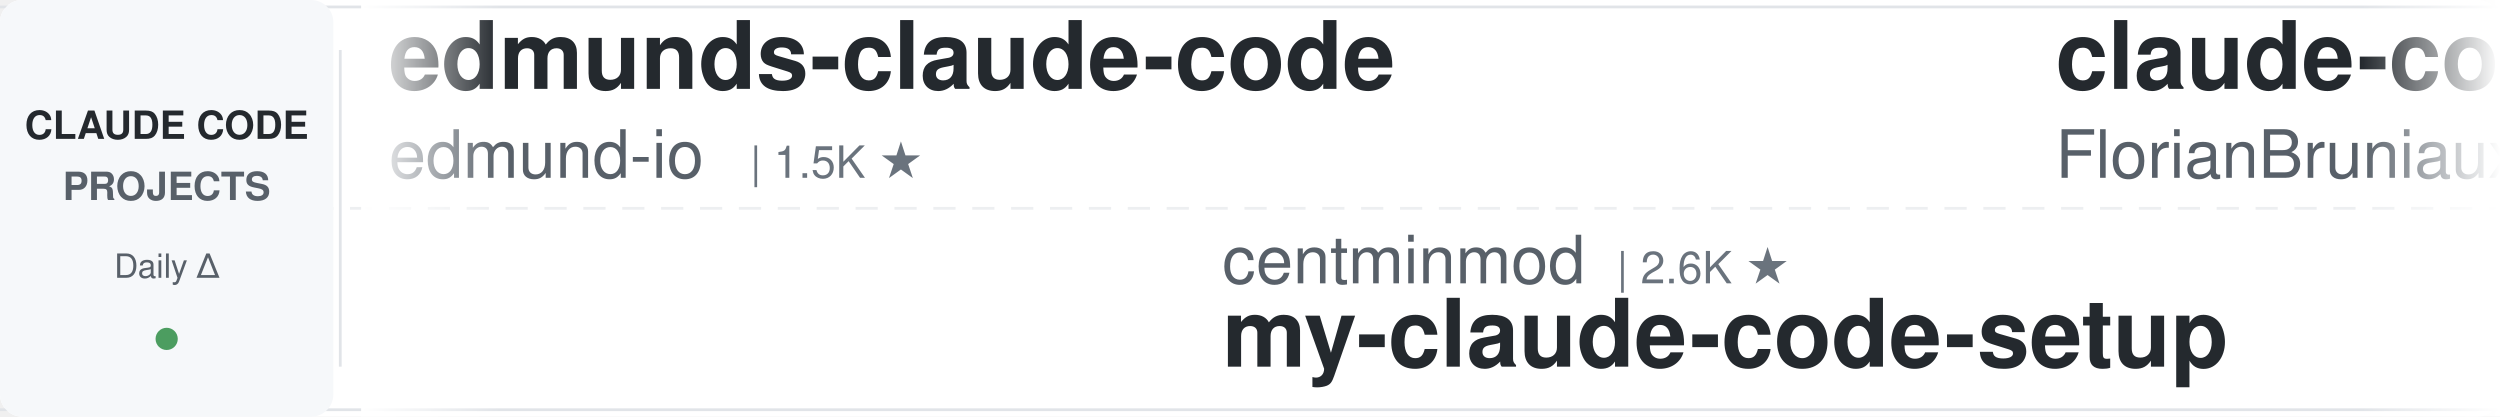
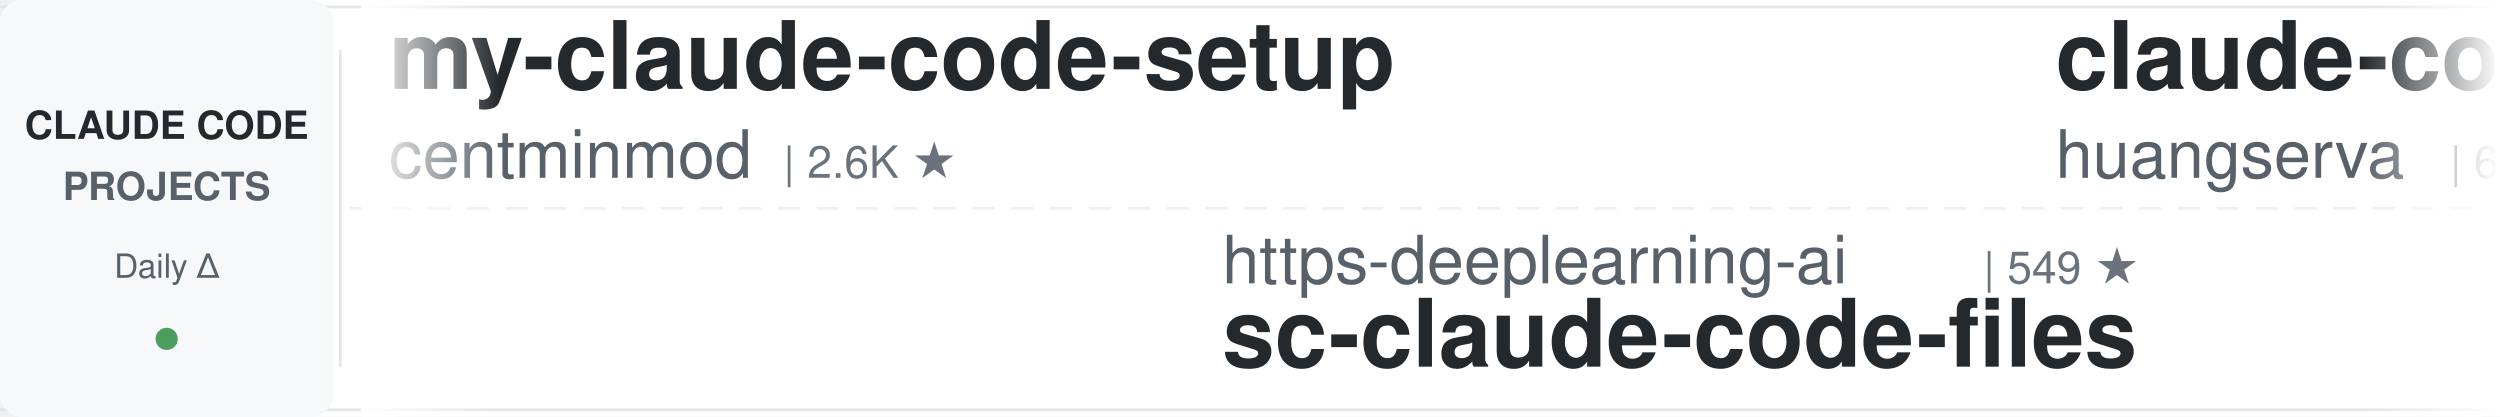
<svg xmlns="http://www.w3.org/2000/svg" width="900" height="150">
  <defs>
    <linearGradient id="leftFade" x1="0%" y1="0%" x2="100%" y2="0%">
      <stop offset="0%" style="stop-color:#ffffff;stop-opacity:1" />
      <stop offset="100%" style="stop-color:#ffffff;stop-opacity:0" />
    </linearGradient>
    <linearGradient id="rightFade" x1="0%" y1="0%" x2="100%" y2="0%">
      <stop offset="0%" style="stop-color:#ffffff;stop-opacity:0" />
      <stop offset="100%" style="stop-color:#ffffff;stop-opacity:1" />
    </linearGradient>
  </defs>
  <rect width="900" height="150" fill="#ffffff" rx="8" />
  <rect x="0" y="2" width="900" height="1" fill="#e1e4e8" />
  <rect x="0" y="147" width="900" height="1" fill="#e1e4e8" />
  <line x1="0" y1="75" x2="900" y2="75" stroke="#e1e4e8" stroke-width="1" stroke-dasharray="8 6" opacity="0.6" />
  <rect x="0" y="0" width="120" height="150" fill="#f6f8fa" rx="8" />
  <text x="60" y="50" font-family="-apple-system, BlinkMacSystemFont, 'Segoe UI', Helvetica, Arial, sans-serif" font-size="14" font-weight="600" fill="#24292e" text-anchor="middle">CLAUDE CODE</text>
  <text x="60" y="72" font-family="-apple-system, BlinkMacSystemFont, 'Segoe UI', Helvetica, Arial, sans-serif" font-size="14" font-weight="600" fill="#586069" text-anchor="middle">PROJECTS</text>
  <text x="60" y="100" font-family="-apple-system, BlinkMacSystemFont, 'Segoe UI', Helvetica, Arial, sans-serif" font-size="12" font-weight="500" fill="#586069" text-anchor="middle">Daily Δ</text>
  <circle cx="60" cy="122" r="4" fill="#22863a" opacity="0.8" />
  <rect x="122" y="18" width="1" height="114" fill="#e1e4e8" />
  <clipPath id="tickerClip">
    <rect x="130" y="0" width="770" height="150" />
  </clipPath>
  <g clip-path="url(#tickerClip)">
    <g id="tickerItems">
      <animateTransform attributeName="transform" attributeType="XML" type="translate" from="0 0" to="-3000 0" dur="54s" repeatCount="indefinite" />
      <g transform="translate(0, 0)">
-         <text x="140" y="32" font-family="-apple-system, BlinkMacSystemFont, 'Segoe UI', Helvetica, Arial, sans-serif" font-size="34" font-weight="600" fill="#24292e">edmunds-claude-code</text>
-         <text x="140" y="64" font-family="-apple-system, BlinkMacSystemFont, 'Segoe UI', Helvetica, Arial, sans-serif" font-size="24" font-weight="400" fill="#586069">edmund-io</text>
-         <text x="270" y="64" font-family="-apple-system, BlinkMacSystemFont, 'Segoe UI', Helvetica, Arial, sans-serif" font-size="16" font-weight="500" fill="#6a737d">| 1.5K ★</text>
+         <text x="140" y="32" font-family="-apple-system, BlinkMacSystemFont, 'Segoe UI', Helvetica, Arial, sans-serif" font-size="34" font-weight="600" fill="#24292e">my-claude-code-setup</text>
+         <text x="140" y="64" font-family="-apple-system, BlinkMacSystemFont, 'Segoe UI', Helvetica, Arial, sans-serif" font-size="24" font-weight="400" fill="#586069">centminmod</text>
+         <text x="282" y="64" font-family="-apple-system, BlinkMacSystemFont, 'Segoe UI', Helvetica, Arial, sans-serif" font-size="16" font-weight="500" fill="#6a737d">| 2.6K ★</text>
      </g>
      <g transform="translate(300, 0)">
-         <text x="140" y="102" font-family="-apple-system, BlinkMacSystemFont, 'Segoe UI', Helvetica, Arial, sans-serif" font-size="24" font-weight="400" fill="#586069">centminmod</text>
-         <text x="282" y="102" font-family="-apple-system, BlinkMacSystemFont, 'Segoe UI', Helvetica, Arial, sans-serif" font-size="16" font-weight="500" fill="#6a737d">| 2.6K ★</text>
-         <text x="140" y="132" font-family="-apple-system, BlinkMacSystemFont, 'Segoe UI', Helvetica, Arial, sans-serif" font-size="34" font-weight="600" fill="#24292e">my-claude-code-setup</text>
+         <text x="140" y="102" font-family="-apple-system, BlinkMacSystemFont, 'Segoe UI', Helvetica, Arial, sans-serif" font-size="24" font-weight="400" fill="#586069">https-deeplearning-ai</text>
+         <text x="414" y="102" font-family="-apple-system, BlinkMacSystemFont, 'Segoe UI', Helvetica, Arial, sans-serif" font-size="16" font-weight="500" fill="#6a737d">| 549 ★</text>
+         <text x="140" y="132" font-family="-apple-system, BlinkMacSystemFont, 'Segoe UI', Helvetica, Arial, sans-serif" font-size="34" font-weight="600" fill="#24292e">sc-claude-code-files</text>
      </g>
      <g transform="translate(600, 0)">
-         <text x="140" y="32" font-family="-apple-system, BlinkMacSystemFont, 'Segoe UI', Helvetica, Arial, sans-serif" font-size="34" font-weight="600" fill="#24292e">claude-code-ultimate-gui...</text>
-         <text x="140" y="64" font-family="-apple-system, BlinkMacSystemFont, 'Segoe UI', Helvetica, Arial, sans-serif" font-size="24" font-weight="400" fill="#586069">FlorianBruniaux</text>
-         <text x="342" y="64" font-family="-apple-system, BlinkMacSystemFont, 'Segoe UI', Helvetica, Arial, sans-serif" font-size="16" font-weight="500" fill="#6a737d">| 6.0K ★</text>
+         <text x="140" y="32" font-family="-apple-system, BlinkMacSystemFont, 'Segoe UI', Helvetica, Arial, sans-serif" font-size="34" font-weight="600" fill="#24292e">claude-code-cli</text>
+         <text x="140" y="64" font-family="-apple-system, BlinkMacSystemFont, 'Segoe UI', Helvetica, Arial, sans-serif" font-size="24" font-weight="400" fill="#586069">huangserva</text>
+         <text x="282" y="64" font-family="-apple-system, BlinkMacSystemFont, 'Segoe UI', Helvetica, Arial, sans-serif" font-size="16" font-weight="500" fill="#6a737d">| 629 ★</text>
      </g>
      <g transform="translate(900, 0)">
-         <text x="140" y="102" font-family="-apple-system, BlinkMacSystemFont, 'Segoe UI', Helvetica, Arial, sans-serif" font-size="24" font-weight="400" fill="#586069">multica-ai</text>
-         <text x="282" y="102" font-family="-apple-system, BlinkMacSystemFont, 'Segoe UI', Helvetica, Arial, sans-serif" font-size="16" font-weight="500" fill="#6a737d">| 213.8K ★</text>
-         <text x="140" y="132" font-family="-apple-system, BlinkMacSystemFont, 'Segoe UI', Helvetica, Arial, sans-serif" font-size="34" font-weight="600" fill="#24292e">andrej-karpathy-skills</text>
+         <text x="140" y="102" font-family="-apple-system, BlinkMacSystemFont, 'Segoe UI', Helvetica, Arial, sans-serif" font-size="24" font-weight="400" fill="#586069">repowise-dev</text>
+         <text x="306" y="102" font-family="-apple-system, BlinkMacSystemFont, 'Segoe UI', Helvetica, Arial, sans-serif" font-size="16" font-weight="500" fill="#6a737d">| 1.2K ★</text>
+         <text x="140" y="132" font-family="-apple-system, BlinkMacSystemFont, 'Segoe UI', Helvetica, Arial, sans-serif" font-size="34" font-weight="600" fill="#24292e">claude-code-prompts</text>
      </g>
      <g transform="translate(1200, 0)">
-         <text x="140" y="32" font-family="-apple-system, BlinkMacSystemFont, 'Segoe UI', Helvetica, Arial, sans-serif" font-size="34" font-weight="600" fill="#24292e">Open-ClaudeCode</text>
-         <text x="140" y="64" font-family="-apple-system, BlinkMacSystemFont, 'Segoe UI', Helvetica, Arial, sans-serif" font-size="24" font-weight="400" fill="#586069">LING71671</text>
-         <text x="270" y="64" font-family="-apple-system, BlinkMacSystemFont, 'Segoe UI', Helvetica, Arial, sans-serif" font-size="16" font-weight="500" fill="#6a737d">| 953 ★</text>
+         <text x="140" y="32" font-family="-apple-system, BlinkMacSystemFont, 'Segoe UI', Helvetica, Arial, sans-serif" font-size="34" font-weight="600" fill="#24292e">Claude-Code-Game-Studios</text>
+         <text x="140" y="64" font-family="-apple-system, BlinkMacSystemFont, 'Segoe UI', Helvetica, Arial, sans-serif" font-size="24" font-weight="400" fill="#586069">Donchitos</text>
+         <text x="270" y="64" font-family="-apple-system, BlinkMacSystemFont, 'Segoe UI', Helvetica, Arial, sans-serif" font-size="16" font-weight="500" fill="#6a737d">| 25.2K ★</text>
      </g>
      <g transform="translate(1500, 0)">
-         <text x="140" y="102" font-family="-apple-system, BlinkMacSystemFont, 'Segoe UI', Helvetica, Arial, sans-serif" font-size="24" font-weight="400" fill="#586069">AprilNEA</text>
-         <text x="258" y="102" font-family="-apple-system, BlinkMacSystemFont, 'Segoe UI', Helvetica, Arial, sans-serif" font-size="16" font-weight="500" fill="#6a737d">| 391 ★</text>
+         <text x="140" y="102" font-family="-apple-system, BlinkMacSystemFont, 'Segoe UI', Helvetica, Arial, sans-serif" font-size="24" font-weight="400" fill="#586069">frankbria</text>
+         <text x="270" y="102" font-family="-apple-system, BlinkMacSystemFont, 'Segoe UI', Helvetica, Arial, sans-serif" font-size="16" font-weight="500" fill="#6a737d">| 9.6K ★</text>
+         <text x="140" y="132" font-family="-apple-system, BlinkMacSystemFont, 'Segoe UI', Helvetica, Arial, sans-serif" font-size="34" font-weight="600" fill="#24292e">ralph-claude-code</text>
+       </g>
+       <g transform="translate(1800, 0)">
+         <text x="140" y="32" font-family="-apple-system, BlinkMacSystemFont, 'Segoe UI', Helvetica, Arial, sans-serif" font-size="34" font-weight="600" fill="#24292e">claude-code-guide</text>
+         <text x="140" y="64" font-family="-apple-system, BlinkMacSystemFont, 'Segoe UI', Helvetica, Arial, sans-serif" font-size="24" font-weight="400" fill="#586069">Cranot</text>
+         <text x="234" y="64" font-family="-apple-system, BlinkMacSystemFont, 'Segoe UI', Helvetica, Arial, sans-serif" font-size="16" font-weight="500" fill="#6a737d">| 2.9K ★</text>
+       </g>
+       <g transform="translate(2100, 0)">
+         <text x="140" y="102" font-family="-apple-system, BlinkMacSystemFont, 'Segoe UI', Helvetica, Arial, sans-serif" font-size="24" font-weight="400" fill="#586069">fuergaosi233</text>
+         <text x="306" y="102" font-family="-apple-system, BlinkMacSystemFont, 'Segoe UI', Helvetica, Arial, sans-serif" font-size="16" font-weight="500" fill="#6a737d">| 2.8K ★</text>
+         <text x="140" y="132" font-family="-apple-system, BlinkMacSystemFont, 'Segoe UI', Helvetica, Arial, sans-serif" font-size="34" font-weight="600" fill="#24292e">claude-code-proxy</text>
+       </g>
+       <g transform="translate(2400, 0)">
+         <text x="140" y="32" font-family="-apple-system, BlinkMacSystemFont, 'Segoe UI', Helvetica, Arial, sans-serif" font-size="34" font-weight="600" fill="#24292e">claude-code-telegram</text>
+         <text x="140" y="64" font-family="-apple-system, BlinkMacSystemFont, 'Segoe UI', Helvetica, Arial, sans-serif" font-size="24" font-weight="400" fill="#586069">overwirehq</text>
+         <text x="282" y="64" font-family="-apple-system, BlinkMacSystemFont, 'Segoe UI', Helvetica, Arial, sans-serif" font-size="16" font-weight="500" fill="#6a737d">| 2.8K ★</text>
+       </g>
+       <g transform="translate(2700, 0)">
+         <text x="140" y="102" font-family="-apple-system, BlinkMacSystemFont, 'Segoe UI', Helvetica, Arial, sans-serif" font-size="24" font-weight="400" fill="#586069">JrCx7scC</text>
+         <text x="258" y="102" font-family="-apple-system, BlinkMacSystemFont, 'Segoe UI', Helvetica, Arial, sans-serif" font-size="16" font-weight="500" fill="#6a737d">| 376 ★</text>
        <text x="140" y="132" font-family="-apple-system, BlinkMacSystemFont, 'Segoe UI', Helvetica, Arial, sans-serif" font-size="34" font-weight="600" fill="#24292e">claude-code-source</text>
      </g>
-       <g transform="translate(1800, 0)">
-         <text x="140" y="32" font-family="-apple-system, BlinkMacSystemFont, 'Segoe UI', Helvetica, Arial, sans-serif" font-size="34" font-weight="600" fill="#24292e">claude-code-rev</text>
-         <text x="140" y="64" font-family="-apple-system, BlinkMacSystemFont, 'Segoe UI', Helvetica, Arial, sans-serif" font-size="24" font-weight="400" fill="#586069">oboard</text>
-         <text x="234" y="64" font-family="-apple-system, BlinkMacSystemFont, 'Segoe UI', Helvetica, Arial, sans-serif" font-size="16" font-weight="500" fill="#6a737d">| 3.3K ★</text>
-       </g>
-       <g transform="translate(2100, 0)">
-         <text x="140" y="102" font-family="-apple-system, BlinkMacSystemFont, 'Segoe UI', Helvetica, Arial, sans-serif" font-size="24" font-weight="400" fill="#586069">ccplugins</text>
-         <text x="270" y="102" font-family="-apple-system, BlinkMacSystemFont, 'Segoe UI', Helvetica, Arial, sans-serif" font-size="16" font-weight="500" fill="#6a737d">| 946 ★</text>
-         <text x="140" y="132" font-family="-apple-system, BlinkMacSystemFont, 'Segoe UI', Helvetica, Arial, sans-serif" font-size="34" font-weight="600" fill="#24292e">awesome-claude-code-plug...</text>
-       </g>
-       <g transform="translate(2400, 0)">
-         <text x="140" y="32" font-family="-apple-system, BlinkMacSystemFont, 'Segoe UI', Helvetica, Arial, sans-serif" font-size="34" font-weight="600" fill="#24292e">claude-code-rust</text>
-         <text x="140" y="64" font-family="-apple-system, BlinkMacSystemFont, 'Segoe UI', Helvetica, Arial, sans-serif" font-size="24" font-weight="400" fill="#586069">lorryjovens-hub</text>
-         <text x="342" y="64" font-family="-apple-system, BlinkMacSystemFont, 'Segoe UI', Helvetica, Arial, sans-serif" font-size="16" font-weight="500" fill="#6a737d">| 1.7K ★</text>
-       </g>
-       <g transform="translate(2700, 0)">
-         <text x="140" y="102" font-family="-apple-system, BlinkMacSystemFont, 'Segoe UI', Helvetica, Arial, sans-serif" font-size="24" font-weight="400" fill="#586069">anthropics</text>
-         <text x="282" y="102" font-family="-apple-system, BlinkMacSystemFont, 'Segoe UI', Helvetica, Arial, sans-serif" font-size="16" font-weight="500" fill="#6a737d">| 6.2K ★</text>
-         <text x="140" y="132" font-family="-apple-system, BlinkMacSystemFont, 'Segoe UI', Helvetica, Arial, sans-serif" font-size="34" font-weight="600" fill="#24292e">claude-code-security-rev...</text>
-       </g>
      <g transform="translate(3000, 0)">
-         <text x="140" y="32" font-family="-apple-system, BlinkMacSystemFont, 'Segoe UI', Helvetica, Arial, sans-serif" font-size="34" font-weight="600" fill="#24292e">edmunds-claude-code</text>
-         <text x="140" y="64" font-family="-apple-system, BlinkMacSystemFont, 'Segoe UI', Helvetica, Arial, sans-serif" font-size="24" font-weight="400" fill="#586069">edmund-io</text>
-         <text x="270" y="64" font-family="-apple-system, BlinkMacSystemFont, 'Segoe UI', Helvetica, Arial, sans-serif" font-size="16" font-weight="500" fill="#6a737d">| 1.5K ★</text>
+         <text x="140" y="32" font-family="-apple-system, BlinkMacSystemFont, 'Segoe UI', Helvetica, Arial, sans-serif" font-size="34" font-weight="600" fill="#24292e">my-claude-code-setup</text>
+         <text x="140" y="64" font-family="-apple-system, BlinkMacSystemFont, 'Segoe UI', Helvetica, Arial, sans-serif" font-size="24" font-weight="400" fill="#586069">centminmod</text>
+         <text x="282" y="64" font-family="-apple-system, BlinkMacSystemFont, 'Segoe UI', Helvetica, Arial, sans-serif" font-size="16" font-weight="500" fill="#6a737d">| 2.6K ★</text>
      </g>
      <g transform="translate(3300, 0)">
-         <text x="140" y="102" font-family="-apple-system, BlinkMacSystemFont, 'Segoe UI', Helvetica, Arial, sans-serif" font-size="24" font-weight="400" fill="#586069">centminmod</text>
-         <text x="282" y="102" font-family="-apple-system, BlinkMacSystemFont, 'Segoe UI', Helvetica, Arial, sans-serif" font-size="16" font-weight="500" fill="#6a737d">| 2.6K ★</text>
-         <text x="140" y="132" font-family="-apple-system, BlinkMacSystemFont, 'Segoe UI', Helvetica, Arial, sans-serif" font-size="34" font-weight="600" fill="#24292e">my-claude-code-setup</text>
+         <text x="140" y="102" font-family="-apple-system, BlinkMacSystemFont, 'Segoe UI', Helvetica, Arial, sans-serif" font-size="24" font-weight="400" fill="#586069">https-deeplearning-ai</text>
+         <text x="414" y="102" font-family="-apple-system, BlinkMacSystemFont, 'Segoe UI', Helvetica, Arial, sans-serif" font-size="16" font-weight="500" fill="#6a737d">| 549 ★</text>
+         <text x="140" y="132" font-family="-apple-system, BlinkMacSystemFont, 'Segoe UI', Helvetica, Arial, sans-serif" font-size="34" font-weight="600" fill="#24292e">sc-claude-code-files</text>
      </g>
      <g transform="translate(3600, 0)">
-         <text x="140" y="32" font-family="-apple-system, BlinkMacSystemFont, 'Segoe UI', Helvetica, Arial, sans-serif" font-size="34" font-weight="600" fill="#24292e">claude-code-ultimate-gui...</text>
-         <text x="140" y="64" font-family="-apple-system, BlinkMacSystemFont, 'Segoe UI', Helvetica, Arial, sans-serif" font-size="24" font-weight="400" fill="#586069">FlorianBruniaux</text>
-         <text x="342" y="64" font-family="-apple-system, BlinkMacSystemFont, 'Segoe UI', Helvetica, Arial, sans-serif" font-size="16" font-weight="500" fill="#6a737d">| 6.0K ★</text>
+         <text x="140" y="32" font-family="-apple-system, BlinkMacSystemFont, 'Segoe UI', Helvetica, Arial, sans-serif" font-size="34" font-weight="600" fill="#24292e">claude-code-cli</text>
+         <text x="140" y="64" font-family="-apple-system, BlinkMacSystemFont, 'Segoe UI', Helvetica, Arial, sans-serif" font-size="24" font-weight="400" fill="#586069">huangserva</text>
+         <text x="282" y="64" font-family="-apple-system, BlinkMacSystemFont, 'Segoe UI', Helvetica, Arial, sans-serif" font-size="16" font-weight="500" fill="#6a737d">| 629 ★</text>
      </g>
      <g transform="translate(3900, 0)">
-         <text x="140" y="102" font-family="-apple-system, BlinkMacSystemFont, 'Segoe UI', Helvetica, Arial, sans-serif" font-size="24" font-weight="400" fill="#586069">multica-ai</text>
-         <text x="282" y="102" font-family="-apple-system, BlinkMacSystemFont, 'Segoe UI', Helvetica, Arial, sans-serif" font-size="16" font-weight="500" fill="#6a737d">| 213.8K ★</text>
-         <text x="140" y="132" font-family="-apple-system, BlinkMacSystemFont, 'Segoe UI', Helvetica, Arial, sans-serif" font-size="34" font-weight="600" fill="#24292e">andrej-karpathy-skills</text>
+         <text x="140" y="102" font-family="-apple-system, BlinkMacSystemFont, 'Segoe UI', Helvetica, Arial, sans-serif" font-size="24" font-weight="400" fill="#586069">repowise-dev</text>
+         <text x="306" y="102" font-family="-apple-system, BlinkMacSystemFont, 'Segoe UI', Helvetica, Arial, sans-serif" font-size="16" font-weight="500" fill="#6a737d">| 1.2K ★</text>
+         <text x="140" y="132" font-family="-apple-system, BlinkMacSystemFont, 'Segoe UI', Helvetica, Arial, sans-serif" font-size="34" font-weight="600" fill="#24292e">claude-code-prompts</text>
      </g>
    </g>
  </g>
  <rect x="130" y="0" width="50" height="150" fill="url(#leftFade)" />
  <rect x="850" y="0" width="50" height="150" fill="url(#rightFade)" />
</svg>
